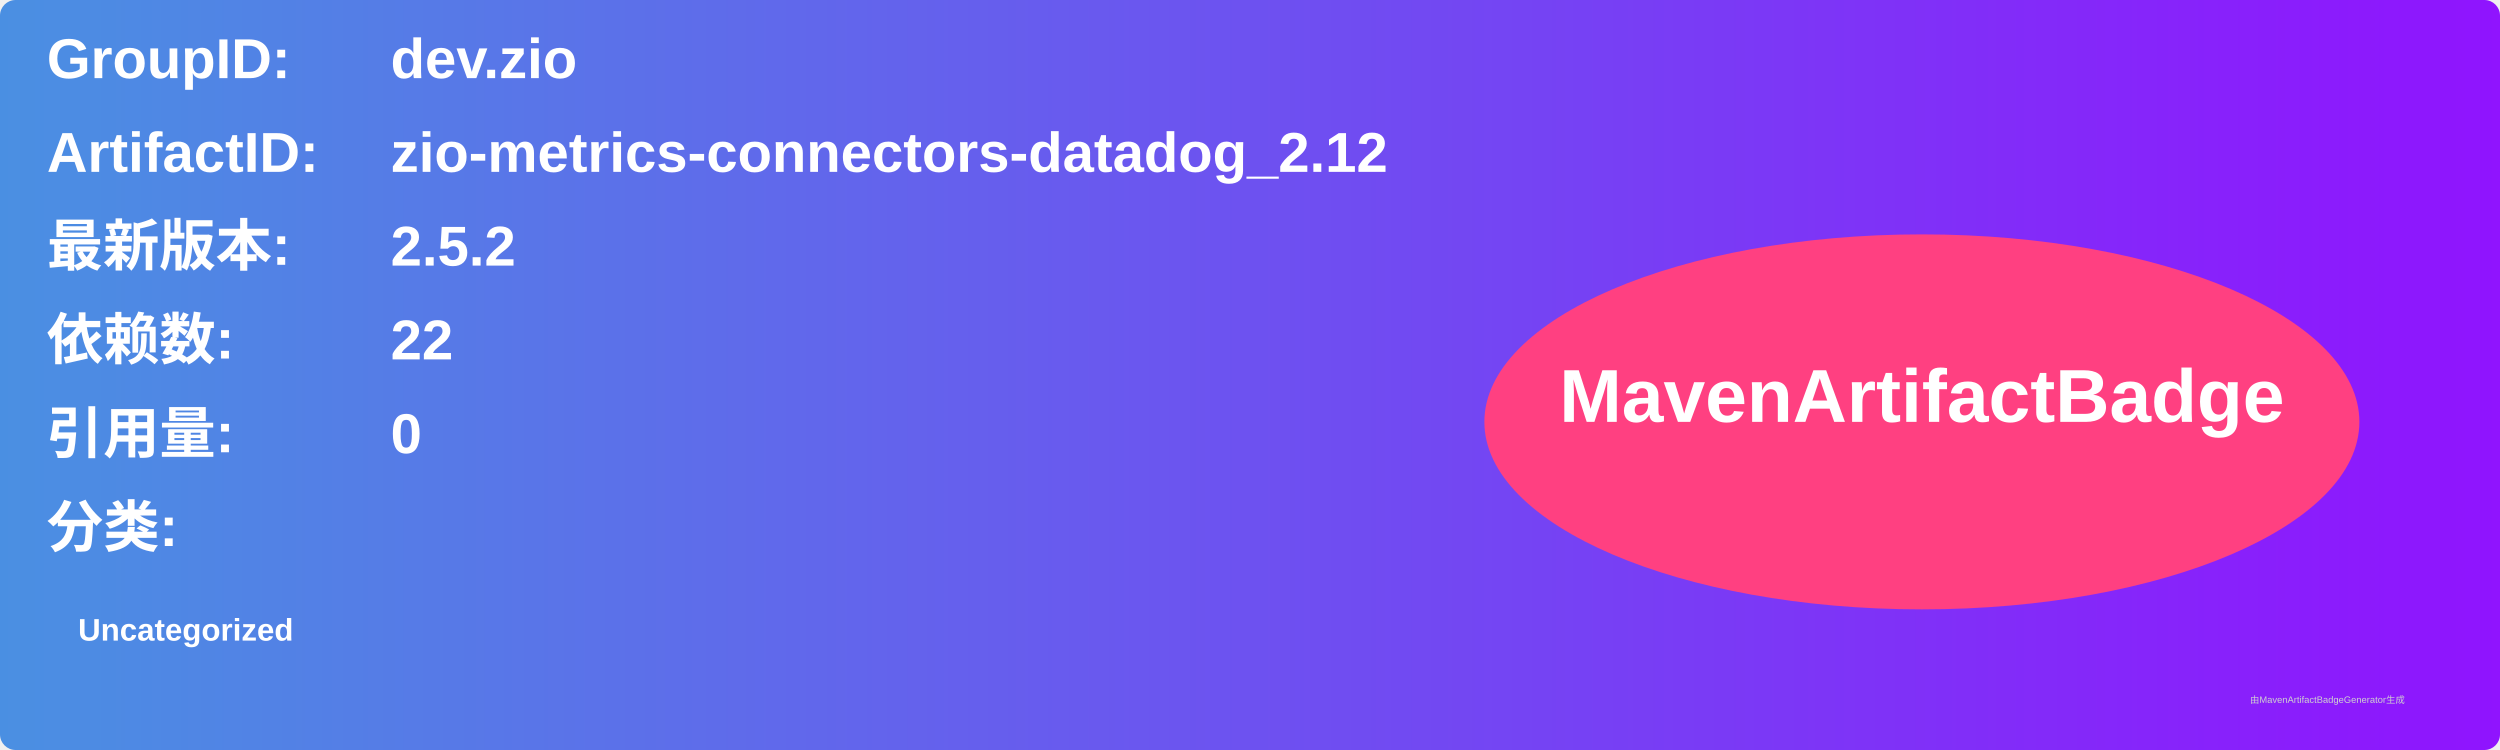
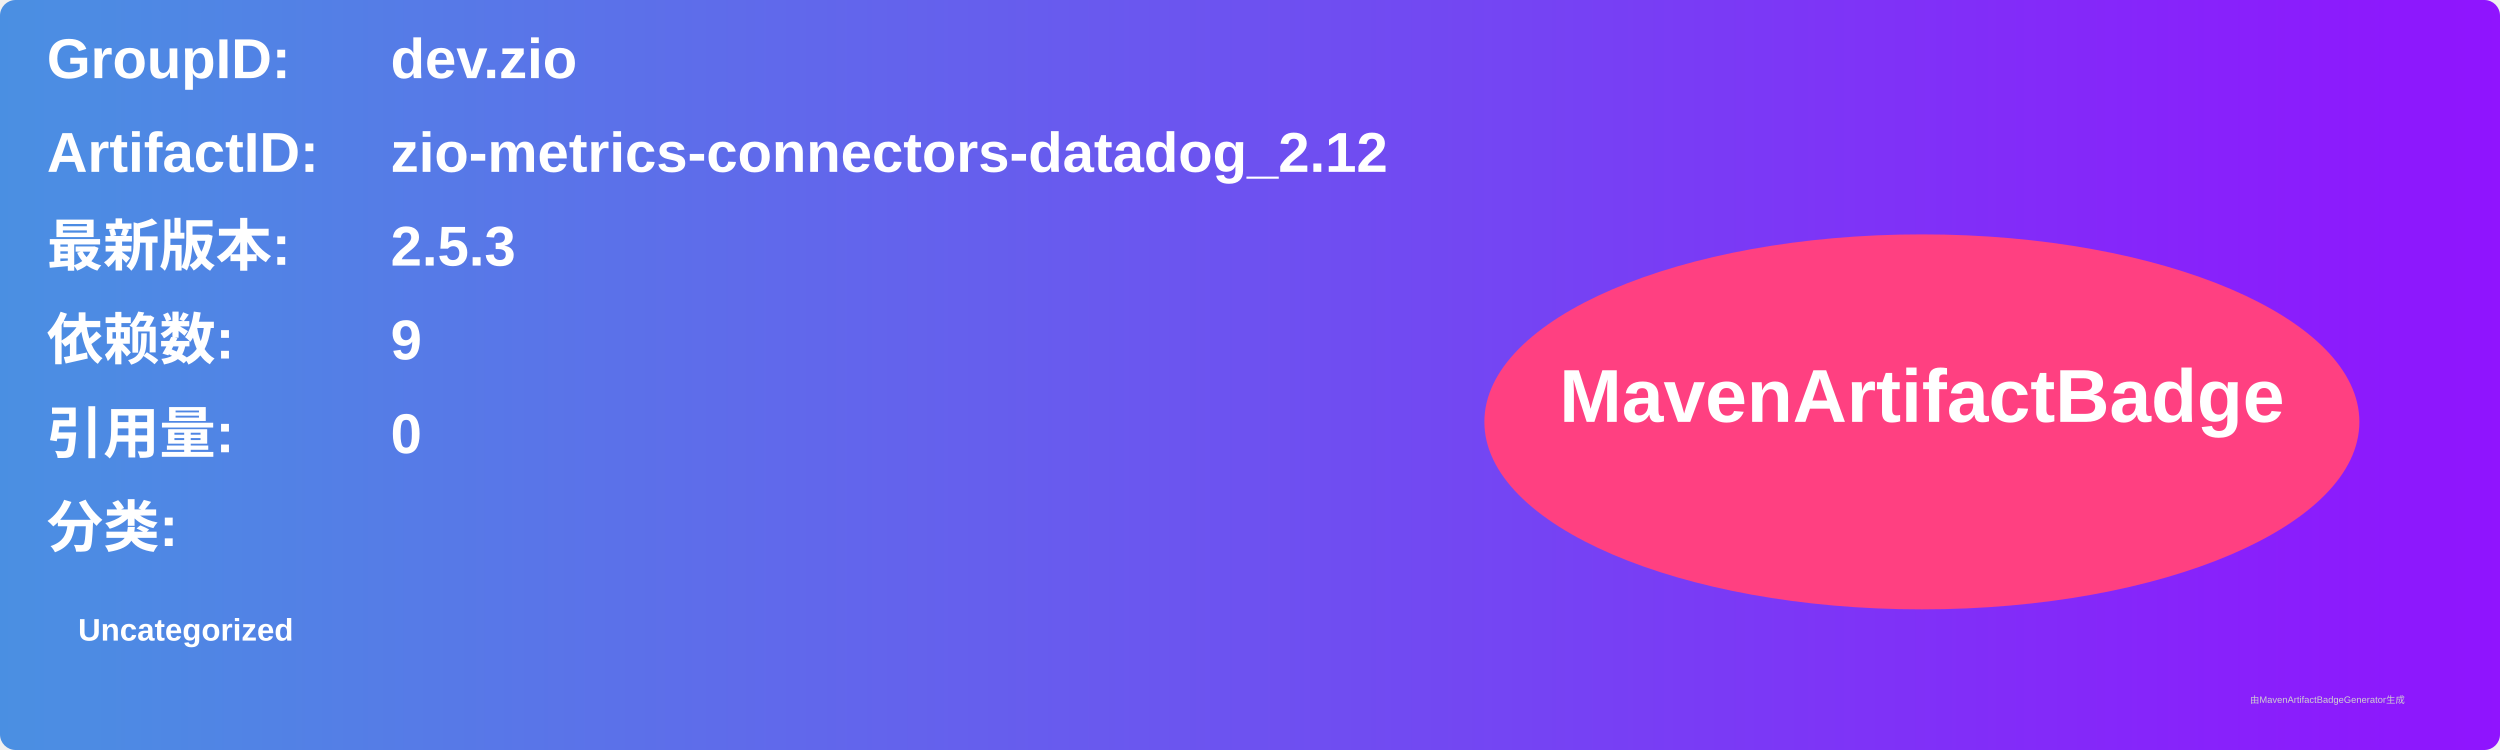
<svg xmlns="http://www.w3.org/2000/svg" width="800" height="240" viewBox="0 0 800 240">
  <linearGradient id="grad" x1="0%" y1="0%" x2="100%" y2="0%">
    <stop offset="0%" stop-color="#4a90e2" />
    <stop offset="100%" stop-color="#9013fe" />
  </linearGradient>
  <rect width="100%" height="100%" rx="5" ry="5" fill="url(#grad)" />
  <g transform="translate(15, 15)">
    <text x="0" y="10" font-family="Arial" font-size="18" fill="white" font-weight="bold" width="260">GroupID:</text>
    <text x="110" y="10" font-family="Arial" font-size="18" fill="white" font-weight="bold" width="460">dev.zio</text>
    <text x="0" y="40" font-family="Arial" font-size="18" fill="white" font-weight="bold" width="260">ArtifactID:</text>
    <text x="110" y="40" font-family="Arial" font-size="18" fill="white" font-weight="bold" width="460">zio-metrics-connectors-datadog_2.12</text>
    <text x="0" y="70" font-family="Arial" font-size="18" fill="white" font-weight="bold">最新版本:</text>
    <text x="110" y="70" font-family="Arial" font-size="18" fill="white" font-weight="bold">
-       <tspan font-weight="bold">2.5.2</tspan>
+       <tspan font-weight="bold">2.5.3</tspan>
    </text>
    <text x="0" y="100" font-family="Arial" font-size="18" fill="white" font-weight="bold">依赖数: </text>
    <text x="110" y="100" font-family="Arial" font-size="18" fill="white">
-       <tspan font-weight="bold">22</tspan>
+       <tspan font-weight="bold">9</tspan>
    </text>
    <text x="0" y="130" font-family="Arial" font-size="18" fill="white" font-weight="bold">引用量: </text>
    <text x="110" y="130" font-family="Arial" font-size="18" fill="white">
      <tspan font-weight="bold">0</tspan>
    </text>
    <text x="0" y="160" font-family="Arial" font-size="18" fill="white" font-weight="bold">分类:</text>
    <text x="10" y="190" font-family="Arial" font-size="10" fill="white">
      <tspan font-weight="bold">Uncategorized</tspan>
    </text>
    <ellipse cx="600" cy="120" rx="140" ry="60" fill="#ff4081" />
    <text x="600" y="120" text-anchor="middle" font-family="Arial" font-size="24" fill="white" font-weight="bold">MavenArtifactBadge</text>
  </g>
  <text x="720" y="225" font-family="Arial" font-size="3" fill="#d0d0d0">由MavenArtifactBadgeGenerator生成</text>
</svg>
